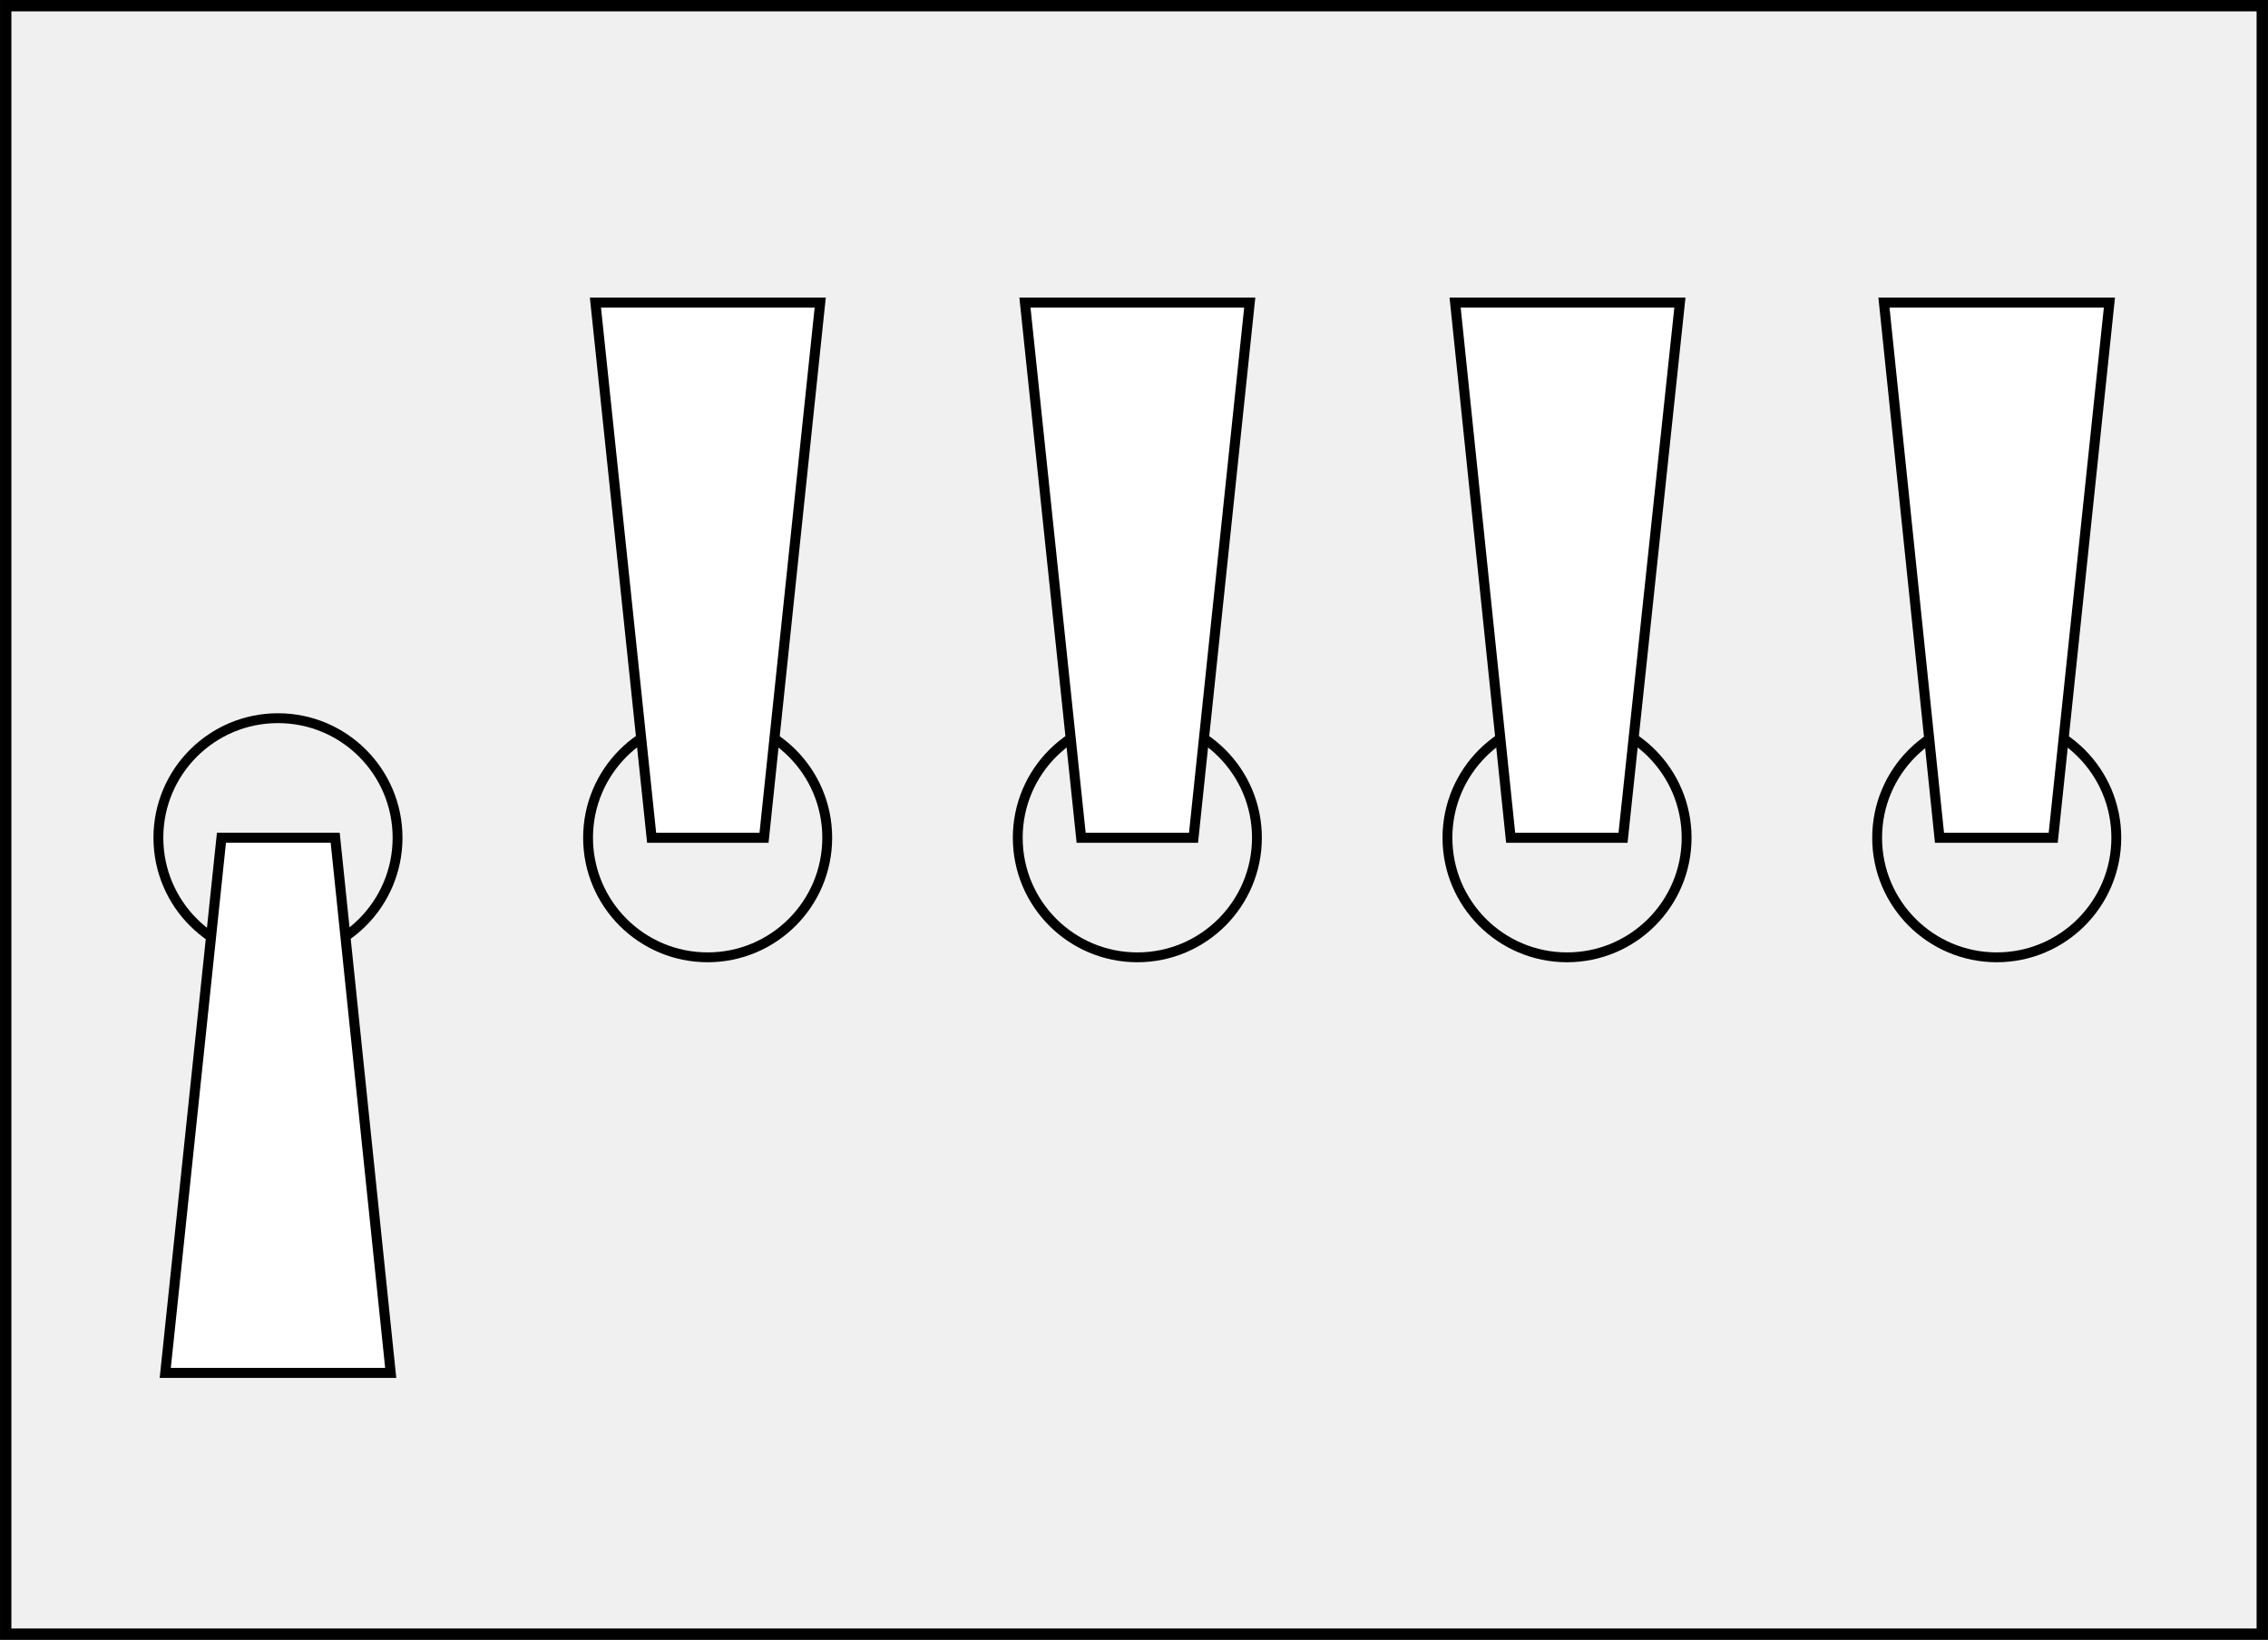
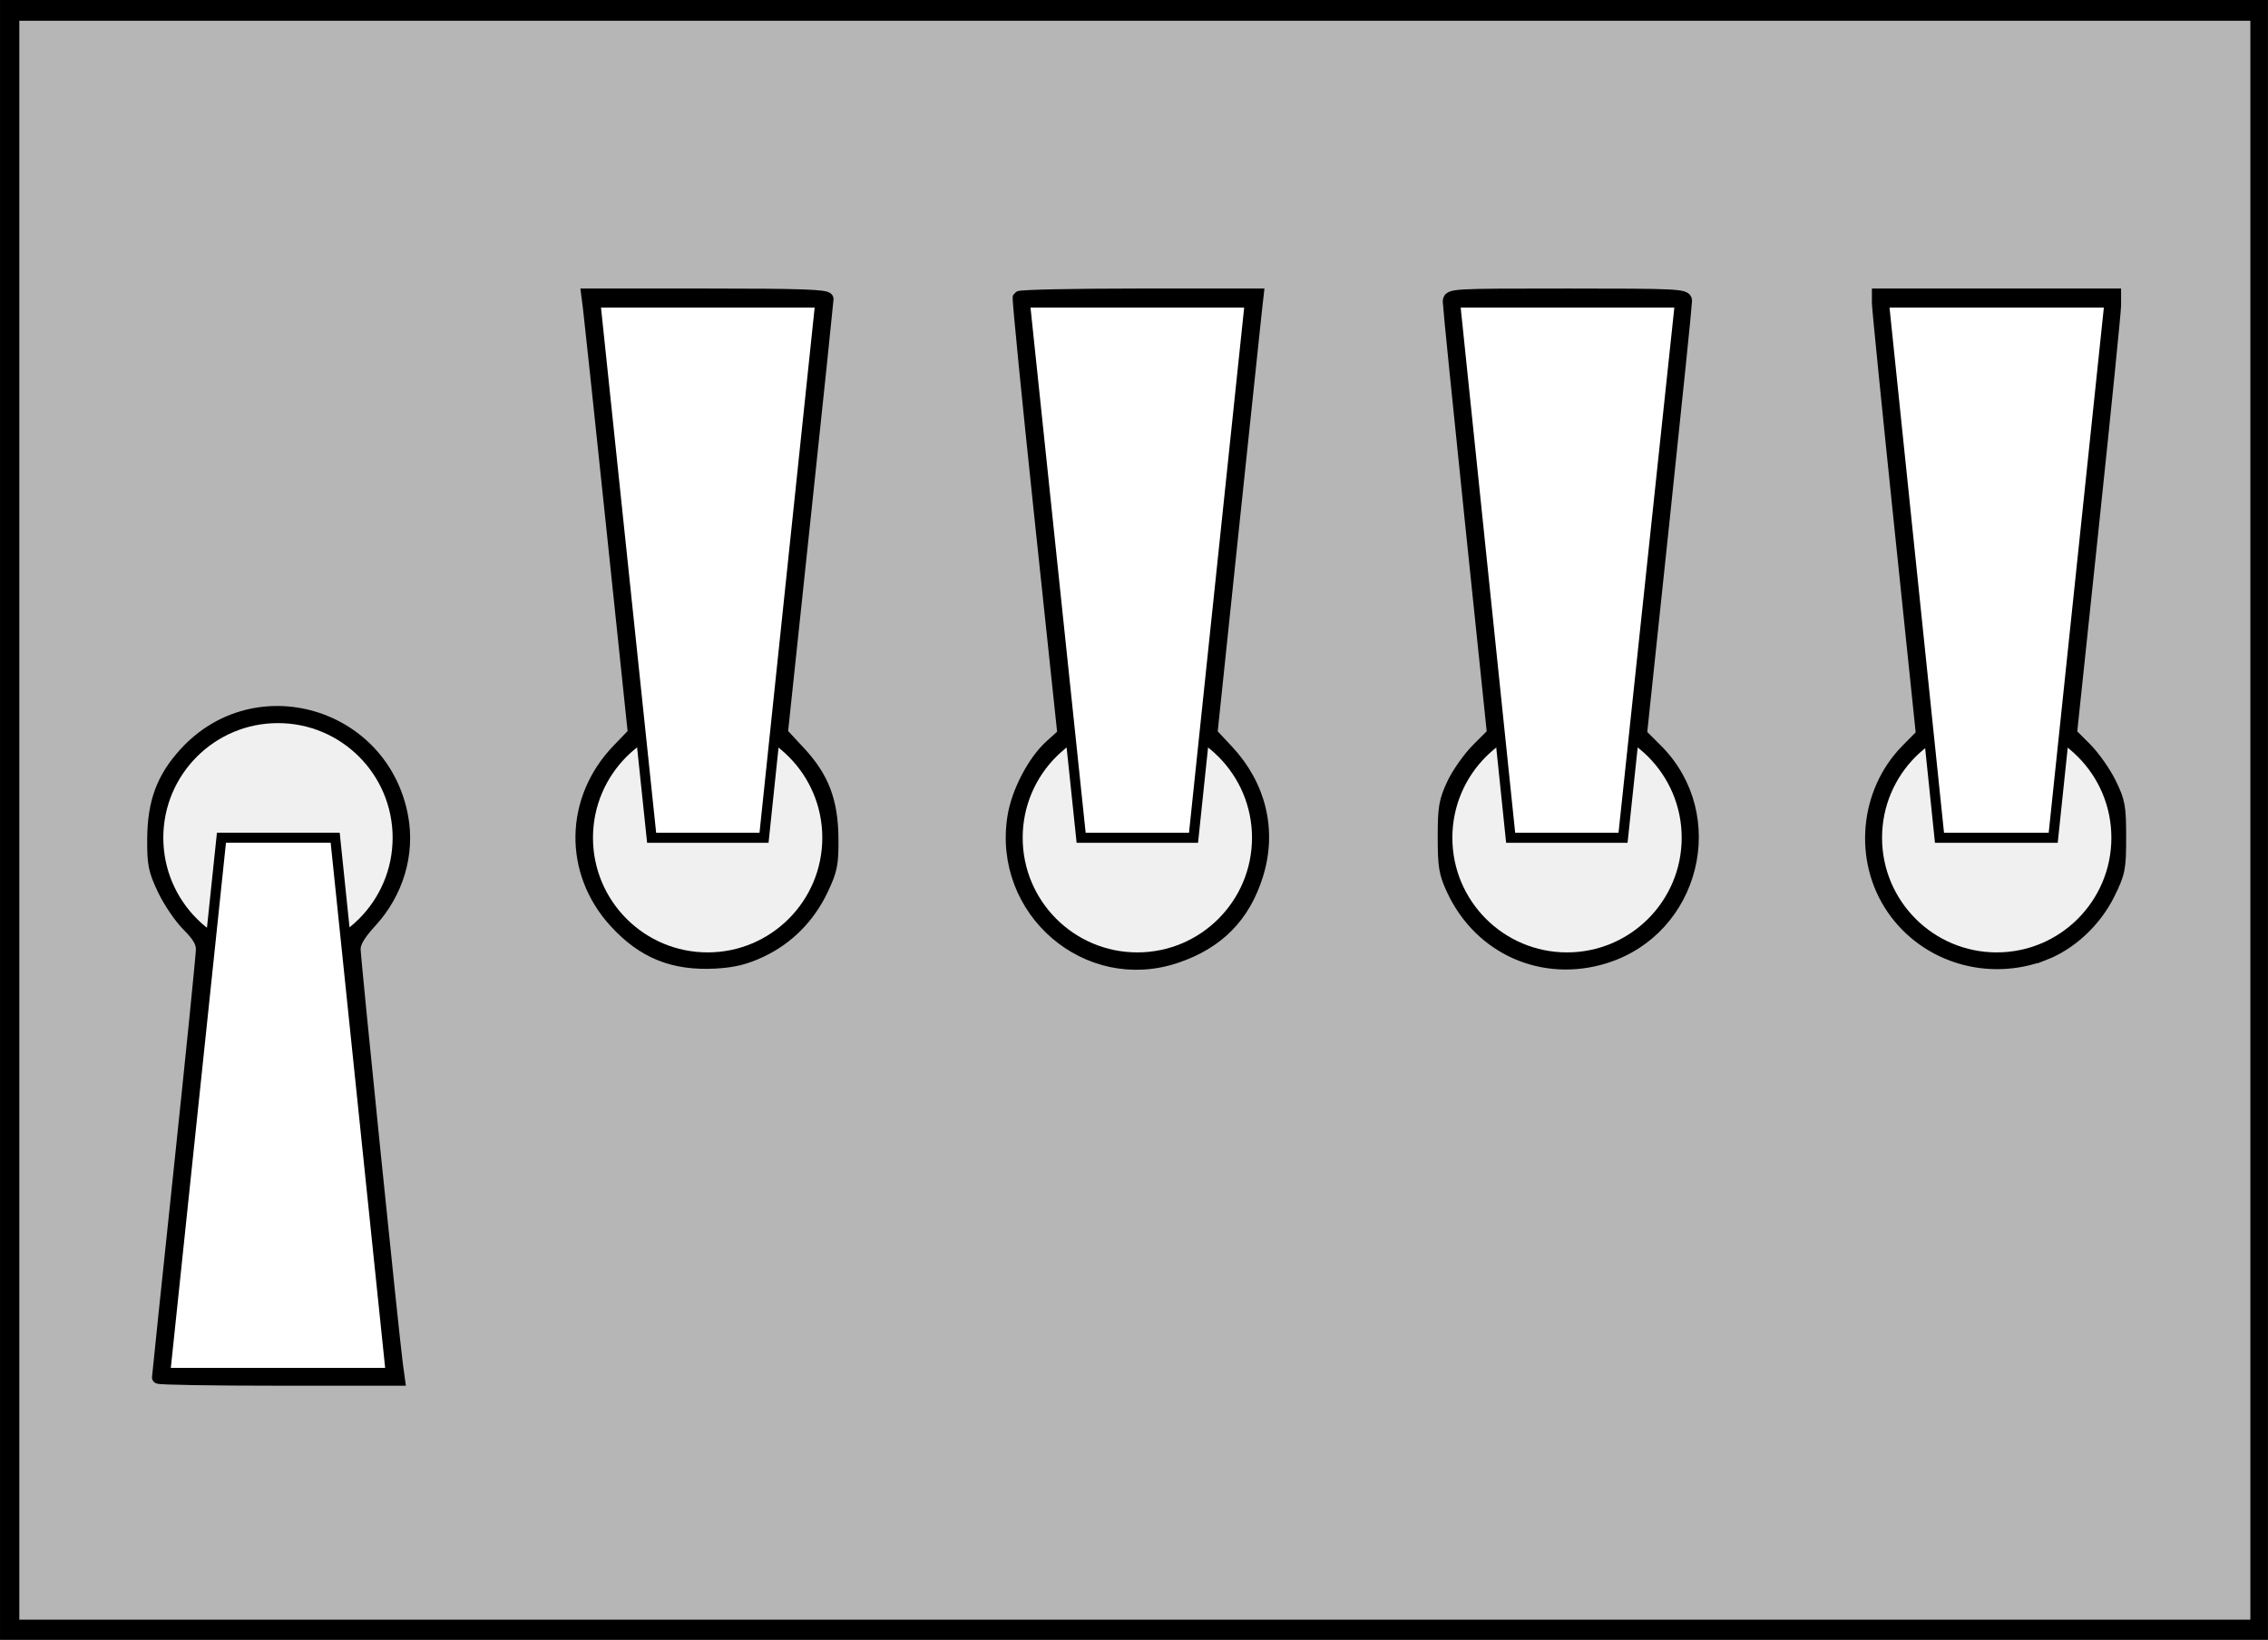
<svg xmlns="http://www.w3.org/2000/svg" width="339" height="245.151" viewBox="0 0 89.694 64.863">
  <g transform="matrix(.26458 0 0 .26458 -1.058 -1.26)" fill="none" stroke="#000">
    <path d="M4.85 5.61h337.3v243.452H4.85z" stroke-width="1.699" />
    <circle r="17" cy="67" cx="50" transform="matrix(1.05146 0 0 -1.05146 -7.025 200.448)" stroke-width="1.4" />
    <path d="M54.1 129.998h-17l-8.4 80h33.7z" fill="#fff" stroke-width="1.5" />
    <circle r="17" cy="67" cx="50" transform="translate(57.2 59.552) scale(1.05146)" stroke-width="1.4" />
    <path d="M118.2 130h-16.8L93 50h33.6z" fill="#fff" stroke-width="1.5" />
    <circle r="17" cy="67" cx="50" transform="matrix(1.05146 0 0 -1.05146 121.428 200.448)" stroke-width="1.4" />
    <path d="M165.6 130h16.8l8.4-80h-33.6z" fill="#fff" stroke-width="1.5" />
    <circle r="17" cy="67" cx="50" transform="matrix(1.05146 0 0 -1.05146 185.655 200.448)" stroke-width="1.4" />
    <path d="M229.8 130h16.8l8.5-80h-33.6z" fill="#fff" stroke-width="1.5" />
    <circle r="17.875" cy="130" cx="302.455" stroke-width="1.472" />
    <path d="M310.9 130h-17l-8.3-80h33.7z" fill="#fff" stroke-width="1.5" />
+     <path d="M5.942 127.38V6.92h335.371V247.84H5.942zm57.346 81.444c-.56-4.078-6.33-60.74-6.332-62.18 0-1.026.72-2.232 2.489-4.168 3.933-4.304 5.645-10.077 4.624-15.599-2.856-15.45-21.845-21.015-32.378-9.49-3.365 3.681-4.705 7.288-4.745 12.772-.028 3.786.152 4.68 1.525 7.576.857 1.805 2.502 4.222 3.657 5.37 1.512 1.504 2.099 2.502 2.099 3.572 0 .816-1.478 15.483-3.283 32.591-1.806 17.11-3.283 31.241-3.283 31.405 0 .164 8.082.298 17.96.298h17.962zm54.424-61.882c4.024-1.892 7.18-5.071 9.143-9.207 1.373-2.896 1.554-3.79 1.526-7.576-.042-5.619-1.387-9.148-4.942-12.968l-2.62-2.815 3.405-32.136c1.873-17.675 3.413-32.42 3.423-32.767.015-.494-3.892-.632-17.902-.632h-17.92l.272 2.147c.15 1.18 1.718 15.93 3.484 32.777l3.211 30.63-2.39 2.481c-7.09 7.354-7.275 18.21-.44 25.687 4.17 4.563 8.665 6.384 14.932 6.05 2.724-.146 4.5-.581 6.818-1.671zm62.077.86c6.25-2.105 10.168-6.083 12.09-12.276 2.05-6.602.444-13.31-4.433-18.523l-2.415-2.582 3.185-30.39c1.752-16.716 3.307-31.471 3.455-32.79l.27-2.4h-17.713c-9.742 0-17.803.17-17.912.38-.11.207 1.35 14.986 3.24 32.841l3.44 32.464-1.932 1.746c-2.554 2.307-4.956 6.913-5.544 10.632-2.216 14.006 10.985 25.373 24.269 20.898zm64.117.043c13.29-4.148 17.51-21.13 7.692-30.948l-2.364-2.364 3.377-31.962c1.857-17.58 3.37-32.36 3.36-32.846-.015-.825-1.2-.884-17.694-.884-17.515 0-17.677.01-17.677 1.041 0 .573 1.486 15.331 3.302 32.797l3.303 31.756-2.333 2.333c-1.283 1.283-2.94 3.628-3.681 5.21-1.18 2.517-1.349 3.51-1.349 7.928 0 4.414.17 5.412 1.344 7.917 4.108 8.763 13.491 12.902 22.72 10.022zm65.587-.44c4.016-1.54 7.693-4.97 9.701-9.051 1.545-3.142 1.663-3.74 1.663-8.44 0-4.567-.143-5.35-1.474-8.062-.811-1.651-2.465-3.993-3.676-5.204l-2.2-2.201 3.296-31.245c1.813-17.184 3.297-31.946 3.297-32.803v-1.558h-35.356v1.239c0 .681 1.481 15.474 3.291 32.873l3.291 31.633-2.286 2.32c-6.181 6.269-7.086 16.42-2.11 23.673 4.927 7.182 14.26 10.005 22.563 6.825z" fill="#000" fill-opacity=".243" stroke-width="1.89" />
  </g>
</svg>
